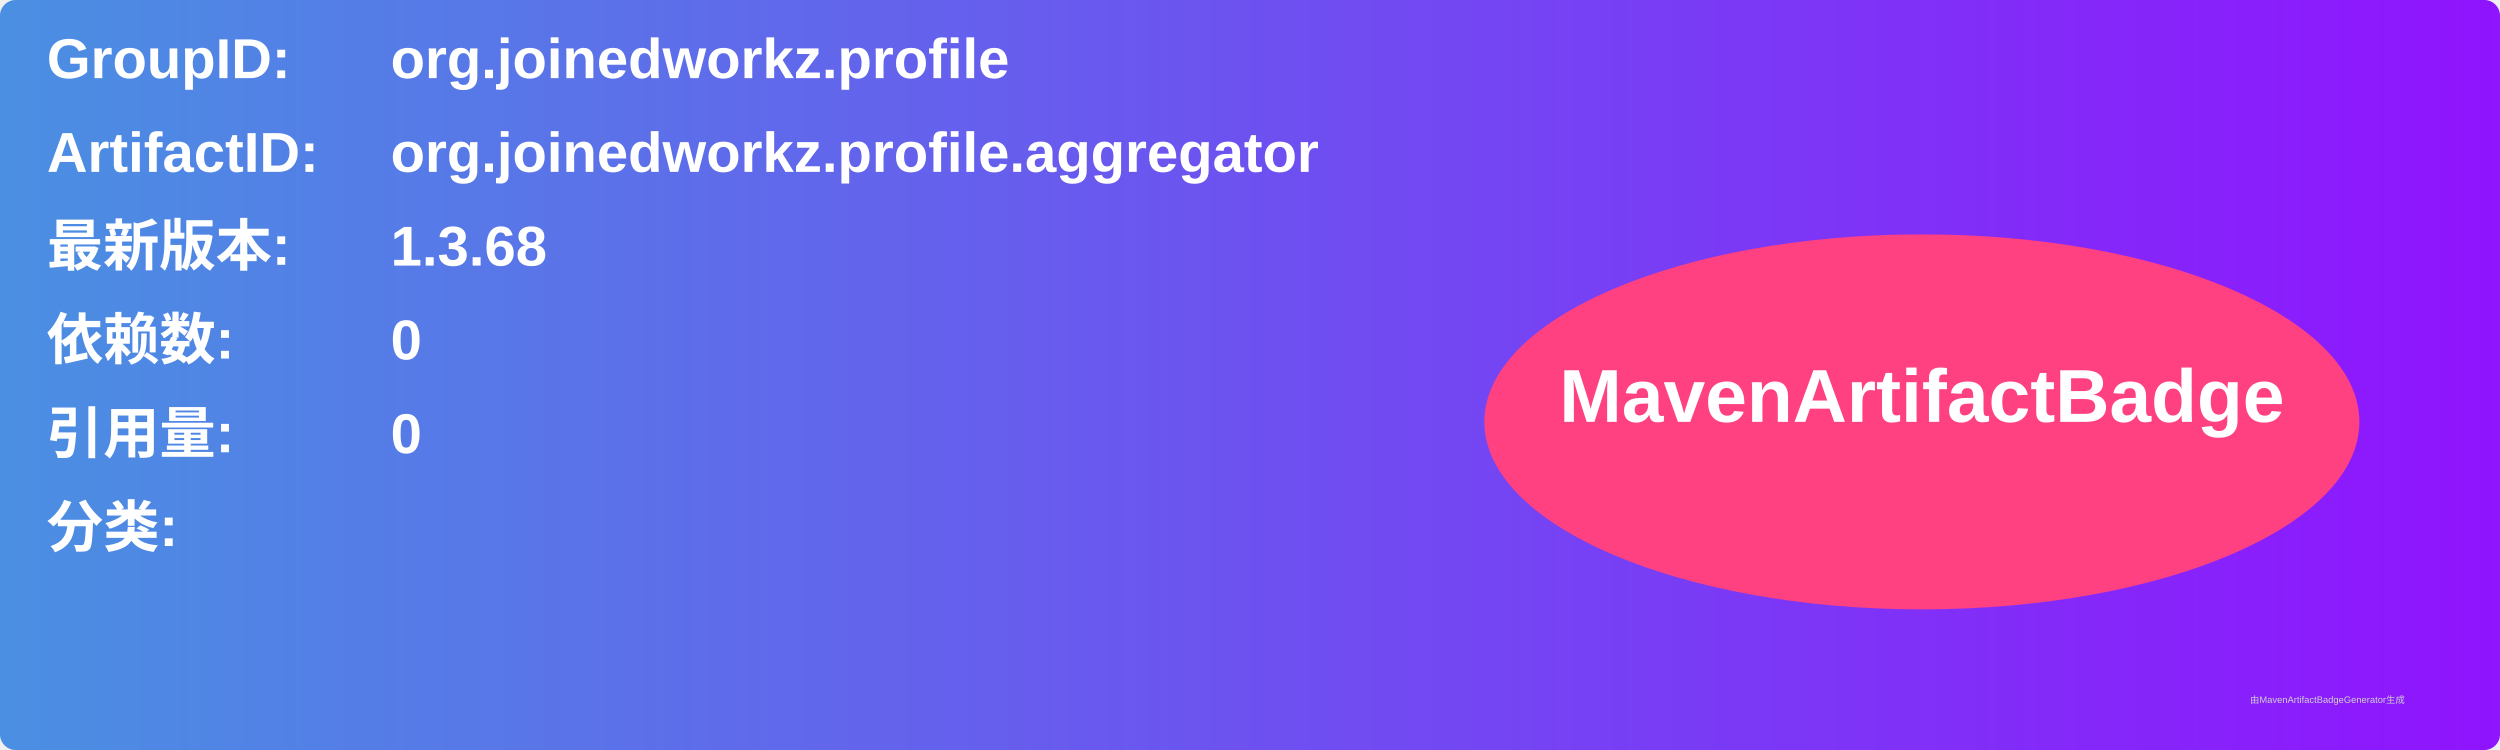
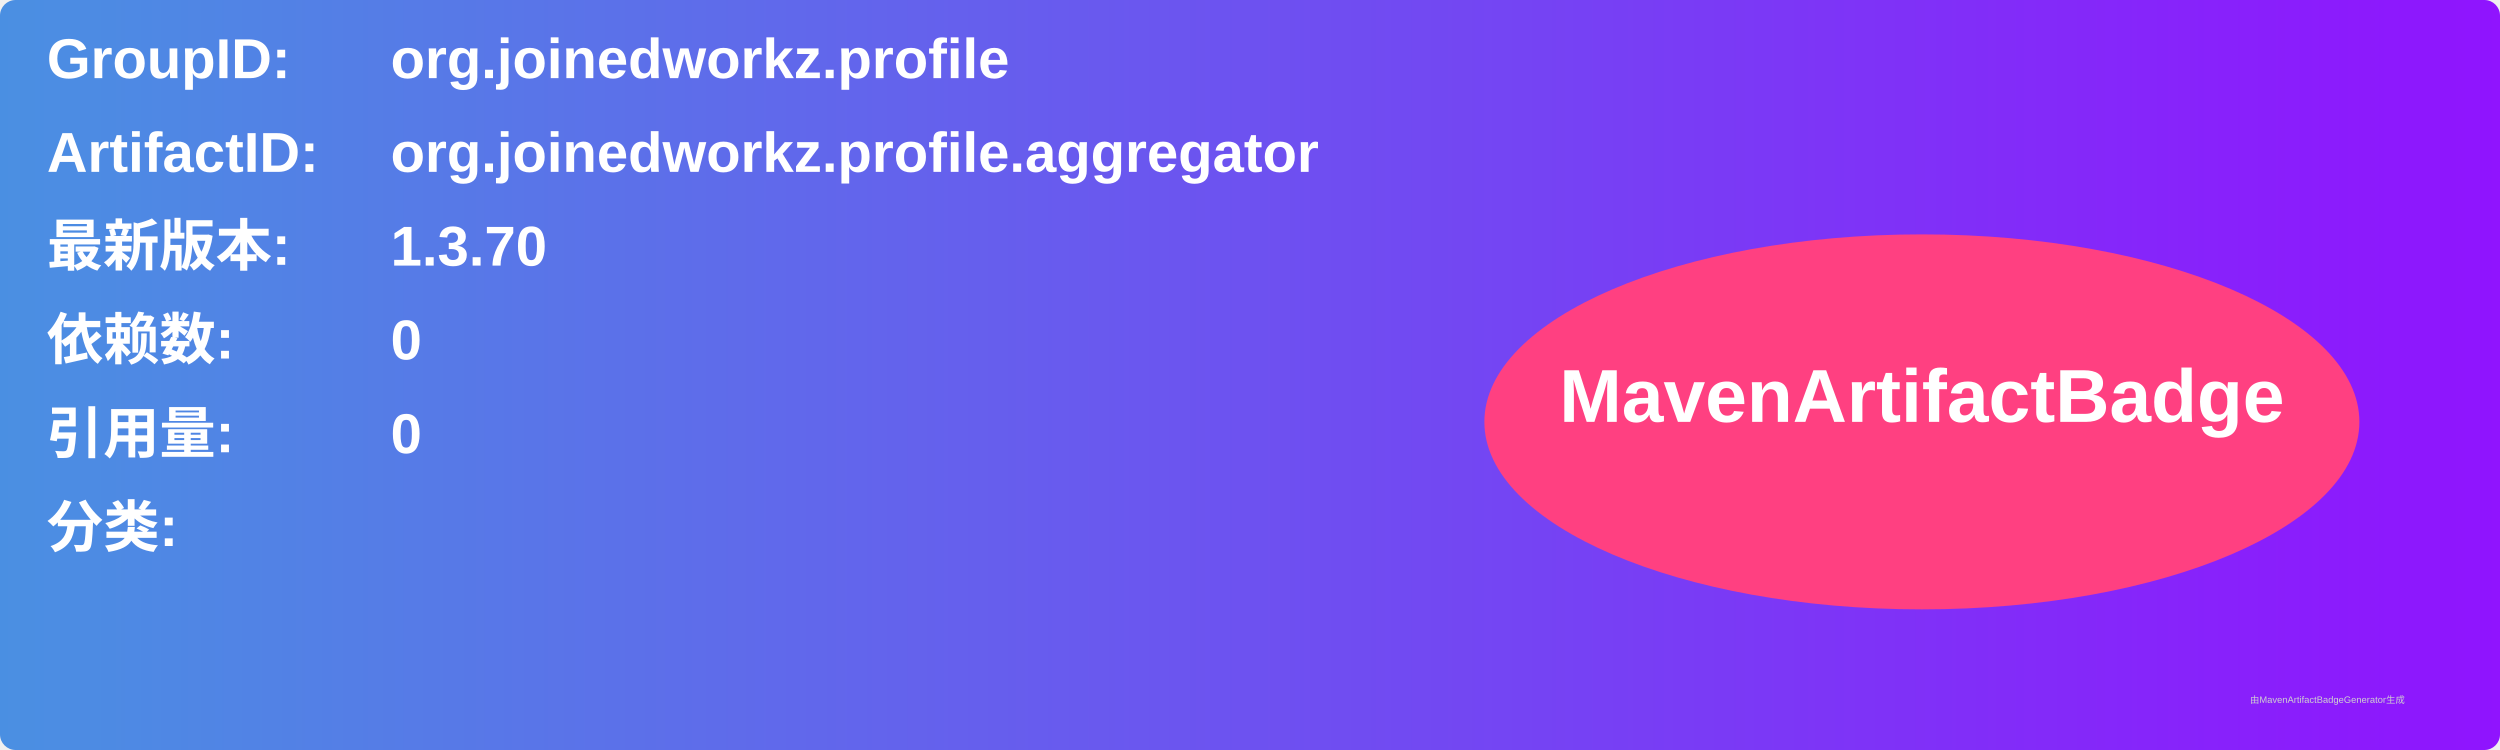
<svg xmlns="http://www.w3.org/2000/svg" width="800" height="240" viewBox="0 0 800 240">
  <linearGradient id="grad" x1="0%" y1="0%" x2="100%" y2="0%">
    <stop offset="0%" stop-color="#4a90e2" />
    <stop offset="100%" stop-color="#9013fe" />
  </linearGradient>
  <rect width="100%" height="100%" rx="5" ry="5" fill="url(#grad)" />
  <g transform="translate(15, 15)">
    <text x="0" y="10" font-family="Arial" font-size="18" fill="white" font-weight="bold" width="260">GroupID:</text>
    <text x="110" y="10" font-family="Arial" font-size="18" fill="white" font-weight="bold" width="460">org.joinedworkz.profile</text>
    <text x="0" y="40" font-family="Arial" font-size="18" fill="white" font-weight="bold" width="260">ArtifactID:</text>
    <text x="110" y="40" font-family="Arial" font-size="18" fill="white" font-weight="bold" width="460">org.joinedworkz.profile.aggregator</text>
    <text x="0" y="70" font-family="Arial" font-size="18" fill="white" font-weight="bold">最新版本:</text>
    <text x="110" y="70" font-family="Arial" font-size="18" fill="white" font-weight="bold">
-       <tspan font-weight="bold">1.3.68</tspan>
+       <tspan font-weight="bold">1.3.70</tspan>
    </text>
    <text x="0" y="100" font-family="Arial" font-size="18" fill="white" font-weight="bold">依赖数: </text>
    <text x="110" y="100" font-family="Arial" font-size="18" fill="white">
      <tspan font-weight="bold">0</tspan>
    </text>
    <text x="0" y="130" font-family="Arial" font-size="18" fill="white" font-weight="bold">引用量: </text>
    <text x="110" y="130" font-family="Arial" font-size="18" fill="white">
      <tspan font-weight="bold">0</tspan>
    </text>
    <text x="0" y="160" font-family="Arial" font-size="18" fill="white" font-weight="bold">分类:</text>
    <text x="10" y="190" font-family="Arial" font-size="10" fill="white">
      <tspan font-weight="bold" />
    </text>
    <ellipse cx="600" cy="120" rx="140" ry="60" fill="#ff4081" />
    <text x="600" y="120" text-anchor="middle" font-family="Arial" font-size="24" fill="white" font-weight="bold">MavenArtifactBadge</text>
  </g>
  <text x="720" y="225" font-family="Arial" font-size="3" fill="#d0d0d0">由MavenArtifactBadgeGenerator生成</text>
</svg>
